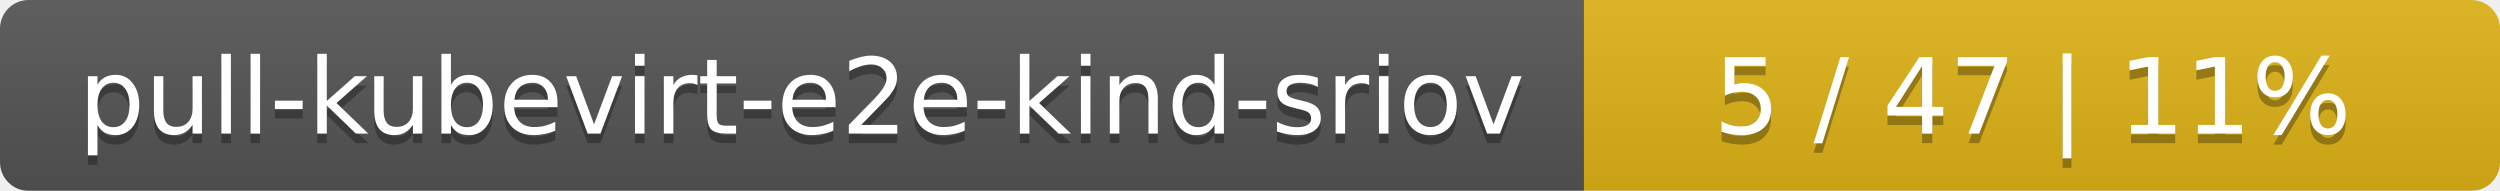
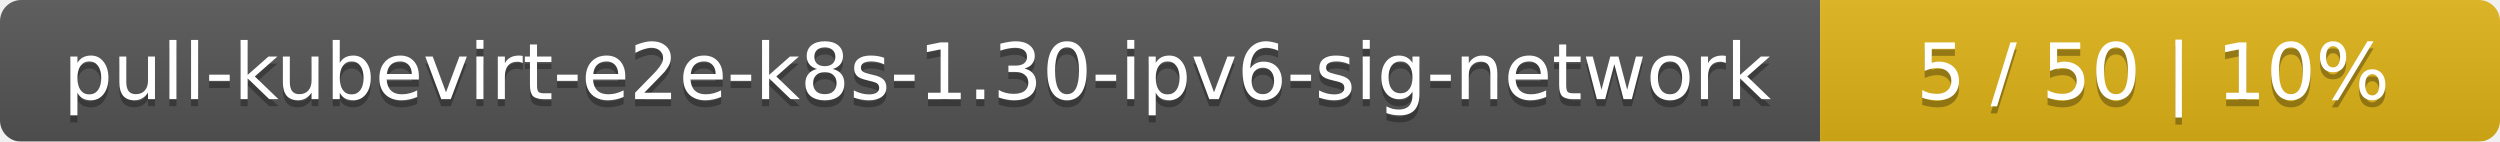
- <svg xmlns="http://www.w3.org/2000/svg" width="262" height="20">
+ <svg xmlns="http://www.w3.org/2000/svg" width="353" height="20">
  <linearGradient id="smooth" x2="0" y2="100%">
    <stop offset="0" stop-color="#bbb" stop-opacity=".1" />
    <stop offset="1" stop-opacity=".1" />
  </linearGradient>
  <mask id="round">
-     <rect width="262" height="20" rx="3" fill="#fff" />
+     <rect width="353" height="20" rx="3" fill="#fff" />
  </mask>
  <g mask="url(#round)">
-     <rect width="166" height="20" fill="#555" />
-     <rect x="166" width="96" height="20" fill="#dfb317" />
-     <rect width="262" height="20" fill="url(#smooth)" />
+     <rect width="257" height="20" fill="#555" />
+     <rect x="257" width="96" height="20" fill="#dfb317" />
+     <rect width="353" height="20" fill="url(#smooth)" />
  </g>
  <g fill="#fff" text-anchor="middle" font-family="DejaVu Sans,Verdana,Geneva,sans-serif" font-size="11">
-     <text x="84" y="15" fill="#010101" fill-opacity=".3">pull-kubevirt-e2e-kind-sriov</text>
-     <text x="84" y="14">pull-kubevirt-e2e-kind-sriov</text>
-     <text x="213" y="15" fill="#010101" fill-opacity=".3">5 / 47    |    11%</text>
-     <text x="213" y="14">5 / 47    |    11%</text>
+     <text x="129.5" y="15" fill="#010101" fill-opacity=".3">pull-kubevirt-e2e-k8s-1.30-ipv6-sig-network</text>
+     <text x="129.5" y="14">pull-kubevirt-e2e-k8s-1.30-ipv6-sig-network</text>
+     <text x="304" y="15" fill="#010101" fill-opacity=".3">5 / 50    |    10%</text>
+     <text x="304" y="14">5 / 50    |    10%</text>
  </g>
</svg>
